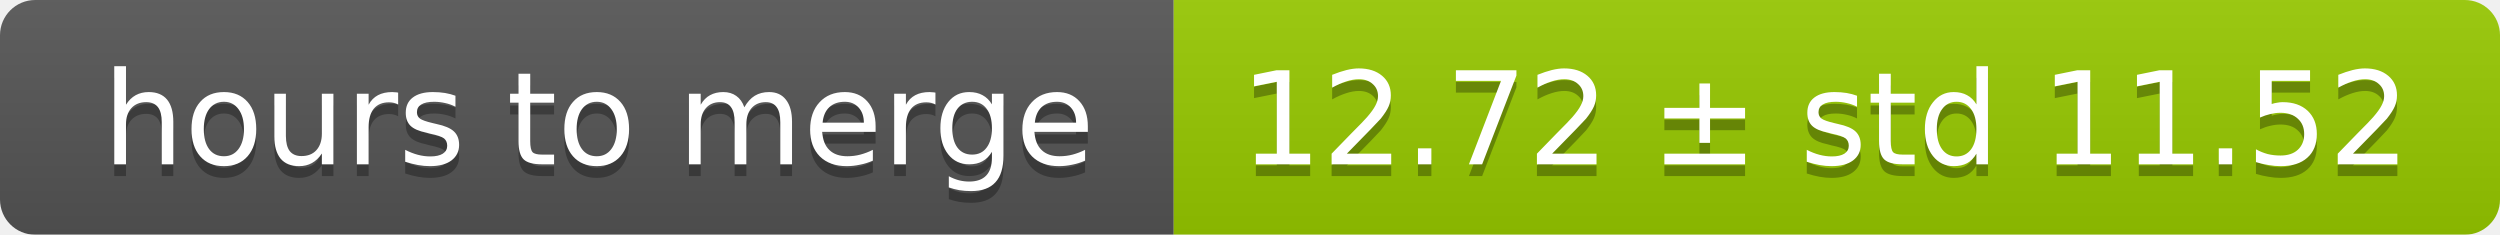
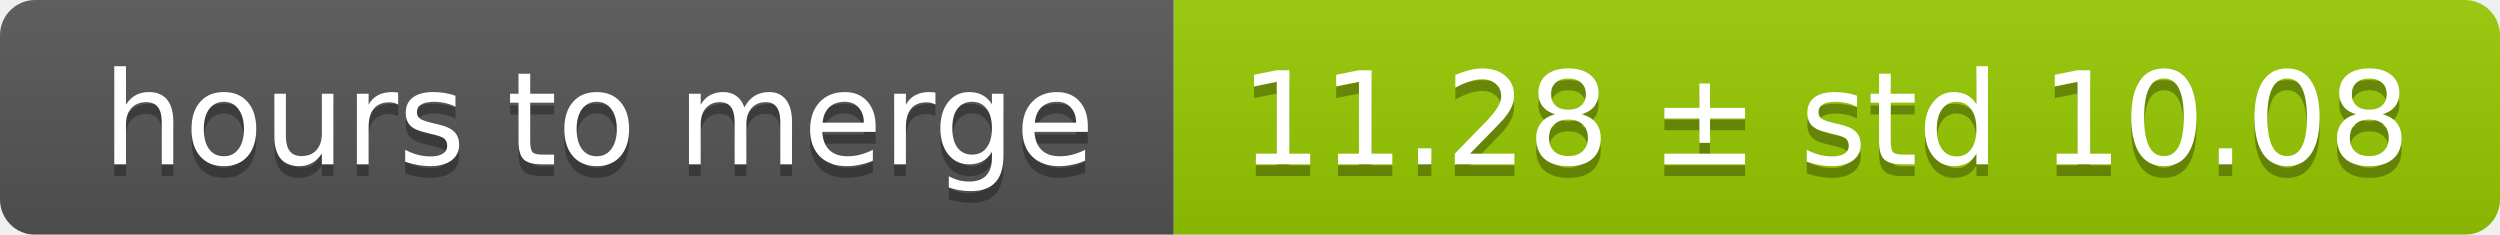
<svg xmlns="http://www.w3.org/2000/svg" width="213" height="20">
  <linearGradient id="smooth" x2="0" y2="100%">
    <stop offset="0" stop-color="#bbb" stop-opacity=".1" />
    <stop offset="1" stop-opacity=".1" />
  </linearGradient>
  <mask id="round">
    <rect width="213" height="20" rx="3" fill="#fff" />
  </mask>
  <g mask="url(#round)">
    <rect width="100" height="20" fill="#555" />
    <rect x="100" width="113" height="20" fill="#97ca00" />
    <rect width="213" height="20" fill="url(#smooth)" />
  </g>
  <g fill="#fff" text-anchor="middle" font-family="DejaVu Sans,Verdana,Geneva,sans-serif" font-size="11">
    <text x="51" y="15" fill="#010101" fill-opacity=".3">hours to merge</text>
    <text x="51" y="14">hours to merge</text>
-     <text x="155.5" y="15" fill="#010101" fill-opacity=".3">12.72 ± std 11.52</text>
-     <text x="155.5" y="14">12.72 ± std 11.52</text>
+     <text x="155.5" y="15" fill="#010101" fill-opacity=".3">11.28 ± std 10.08</text>
+     <text x="155.5" y="14">11.28 ± std 10.08</text>
  </g>
</svg>
